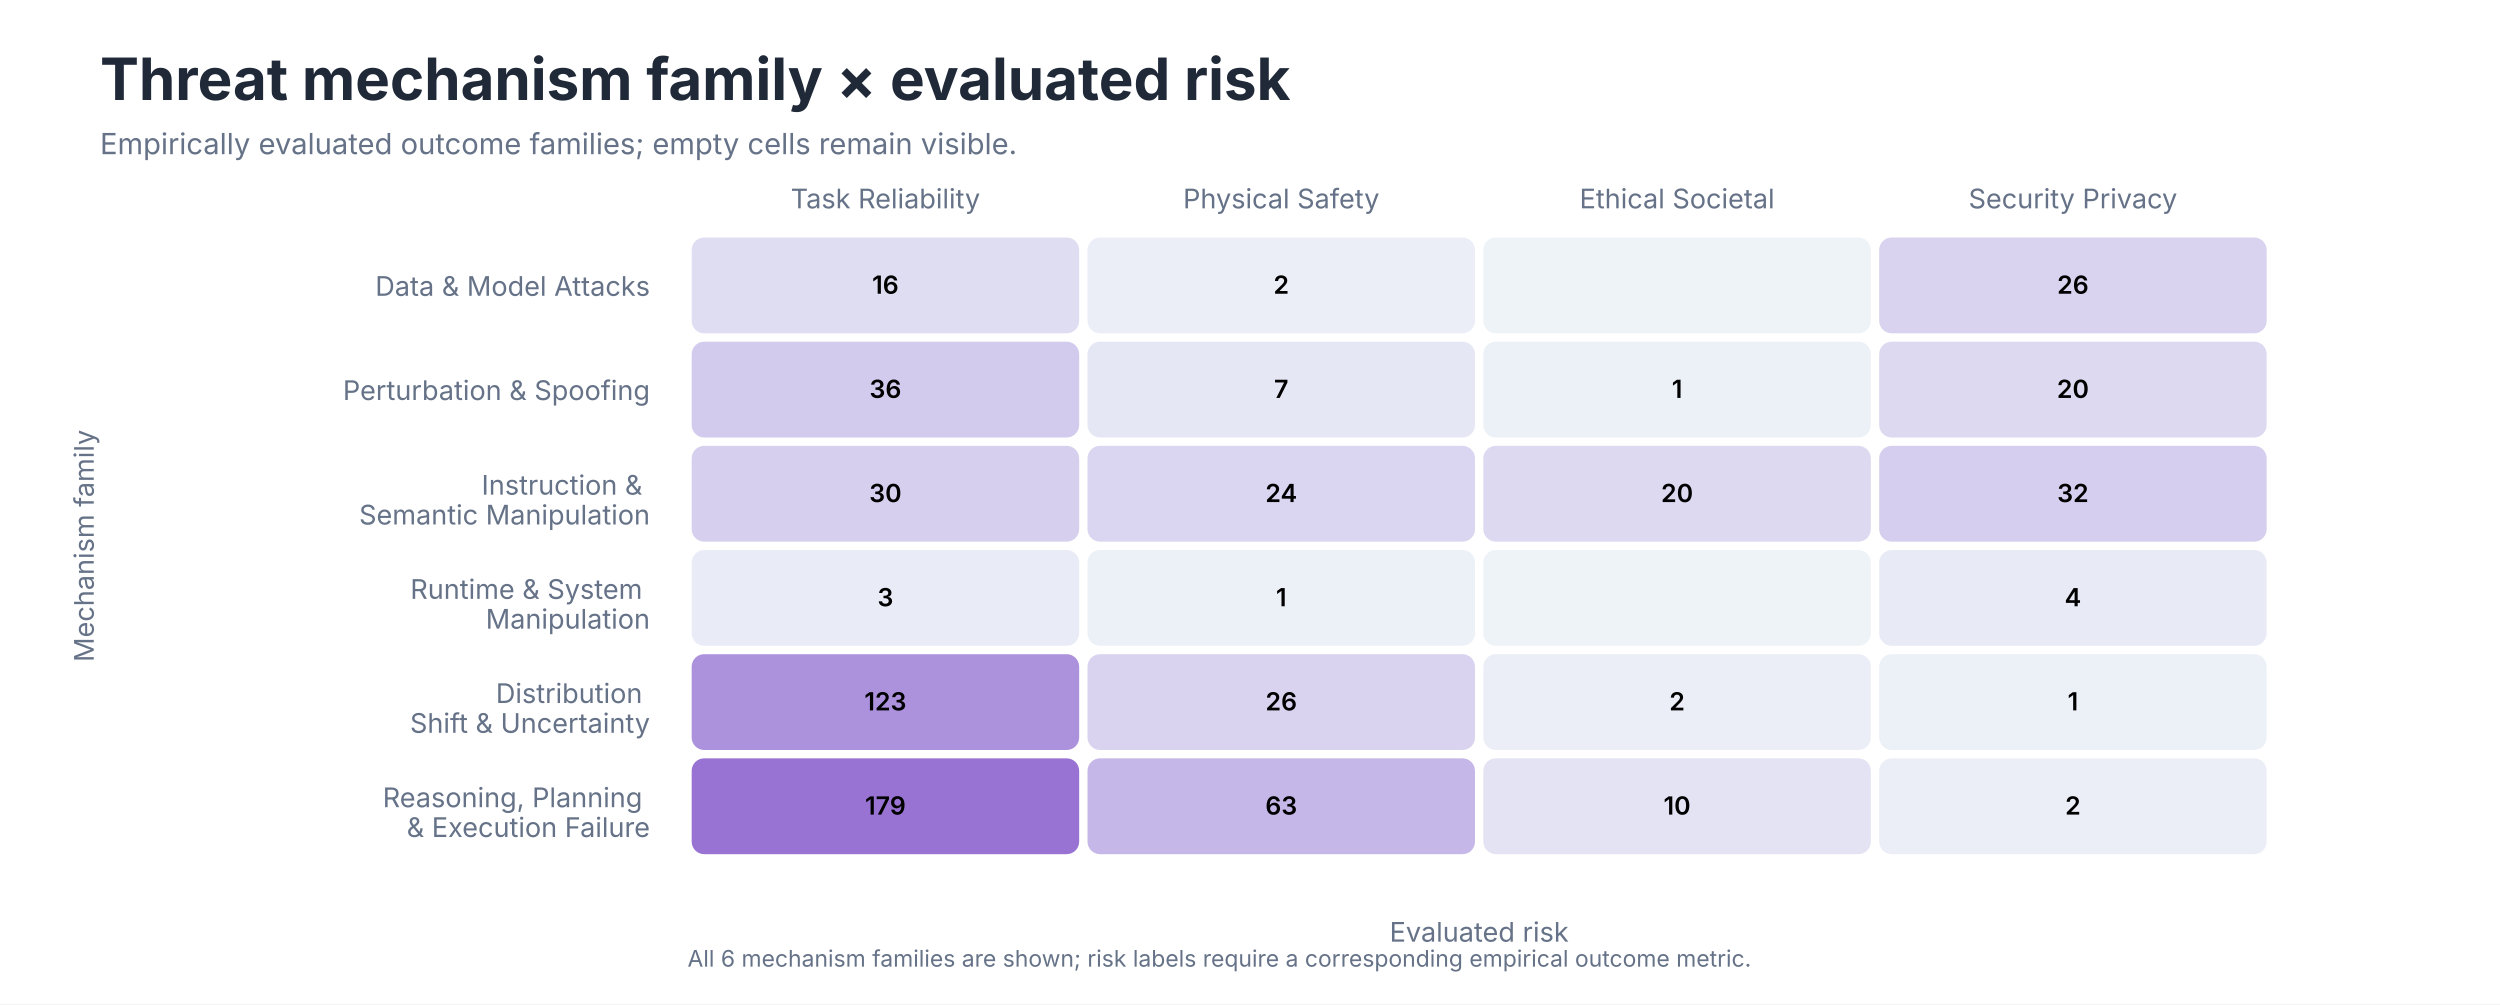
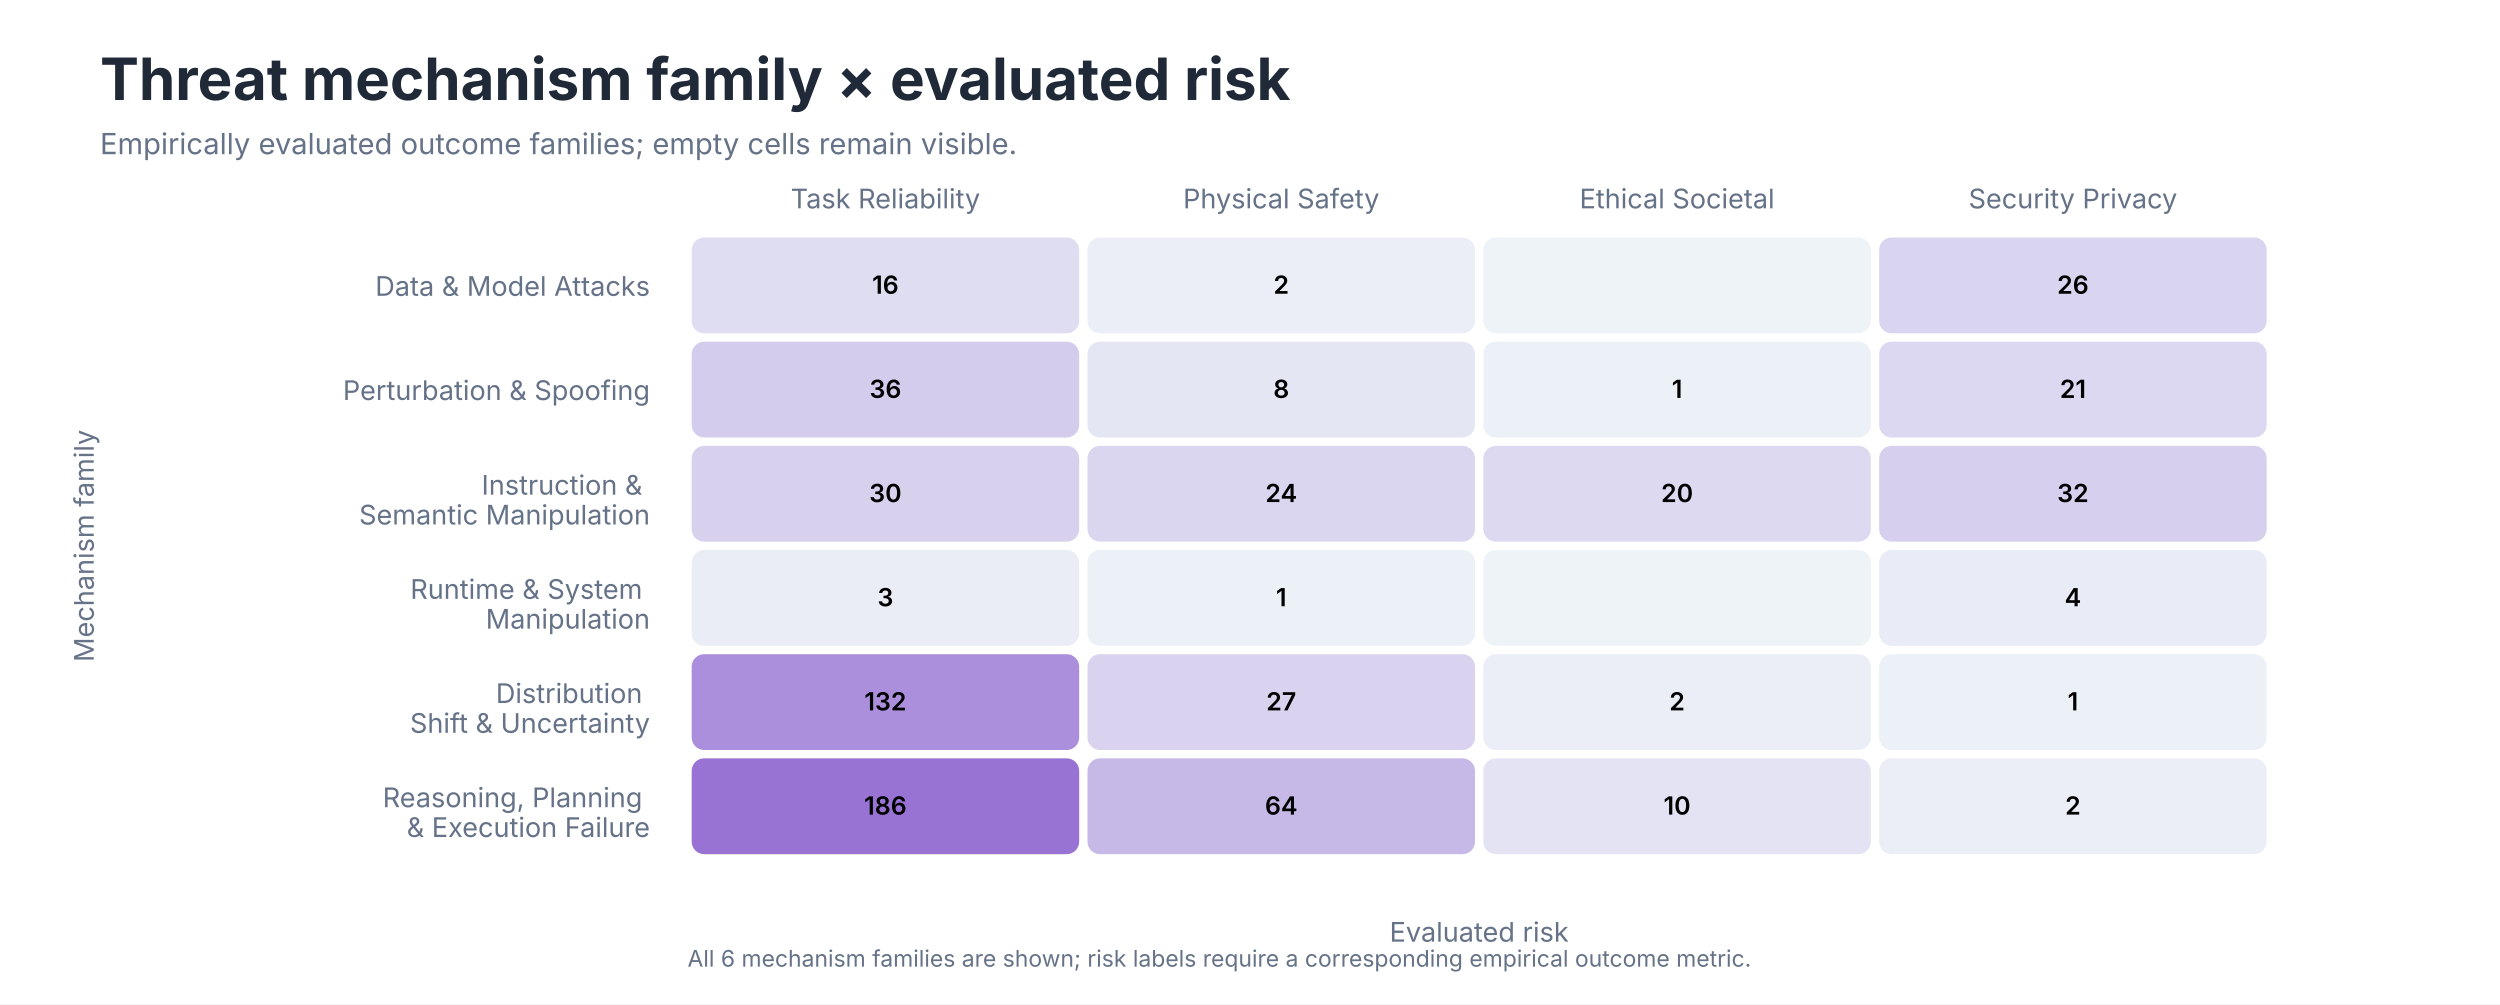
<svg xmlns="http://www.w3.org/2000/svg" role="img" aria-labelledby="title desc" viewBox="0 0 1200 482">
  <style>
text { font-family: -apple-system, BlinkMacSystemFont, 'Segoe UI', sans-serif; }
.title { font-size: 28px; font-weight: 650; fill: #202938; }
.subtitle { font-size: 14px; fill: #657287; }
.axis { font-size: 13px; fill: #657287; }
.label { font-size: 13px; fill: #202938; }
.small { font-size: 11px; fill: #657287; }
</style>
  <rect width="1200" height="482" fill="#FFFFFF" />
  <text class="title" x="48" y="48">Threat mechanism family × evaluated risk</text>
  <text class="subtitle" x="48" y="74">Empirically evaluated outcome families; empty cells remain visible.</text>
  <text class="axis" x="425.0" y="100" text-anchor="middle">Task Reliability</text>
  <text class="axis" x="615.0" y="100" text-anchor="middle">Physical Safety</text>
  <text class="axis" x="805.0" y="100" text-anchor="middle">Ethical Societal</text>
  <text class="axis" x="995.0" y="100" text-anchor="middle">Security Privacy</text>
  <text class="axis" text-anchor="end" x="312.0" y="142.0">Data &amp; Model Attacks</text>
  <rect x="332" y="114" width="186" height="46" rx="6" fill="#DFDDF2" />
  <text x="425.0" y="141.0" text-anchor="middle" font-size="12" font-weight="600" fill="#000000">16</text>
  <rect x="522" y="114" width="186" height="46" rx="6" fill="#EBEEF7" />
  <text x="615.0" y="141.0" text-anchor="middle" font-size="12" font-weight="600" fill="#000000">2</text>
  <rect x="712" y="114" width="186" height="46" rx="6" fill="#EEF3F8" />
  <text x="805.0" y="141.0" text-anchor="middle" font-size="12" font-weight="600" fill="#000000" />
-   <rect x="902" y="114" width="186" height="46" rx="6" fill="#D9D3EF" />
+   <rect x="902" y="114" width="186" height="46" rx="6" fill="#D9D4EF" />
  <text x="995.0" y="141.0" text-anchor="middle" font-size="12" font-weight="600" fill="#000000">26</text>
  <text class="axis" text-anchor="end" x="312.0" y="192.0">Perturbation &amp; Spoofing</text>
-   <rect x="332" y="164" width="186" height="46" rx="6" fill="#D3CBED" />
+   <rect x="332" y="164" width="186" height="46" rx="6" fill="#D4CCED" />
  <text x="425.0" y="191.0" text-anchor="middle" font-size="12" font-weight="600" fill="#000000">36</text>
-   <rect x="522" y="164" width="186" height="46" rx="6" fill="#E6E7F5" />
-   <text x="615.0" y="191.0" text-anchor="middle" font-size="12" font-weight="600" fill="#000000">7</text>
+   <rect x="522" y="164" width="186" height="46" rx="6" fill="#E5E6F4" />
+   <text x="615.0" y="191.0" text-anchor="middle" font-size="12" font-weight="600" fill="#000000">8</text>
  <rect x="712" y="164" width="186" height="46" rx="6" fill="#ECF0F7" />
  <text x="805.0" y="191.0" text-anchor="middle" font-size="12" font-weight="600" fill="#000000">1</text>
-   <rect x="902" y="164" width="186" height="46" rx="6" fill="#DCD9F1" />
-   <text x="995.0" y="191.0" text-anchor="middle" font-size="12" font-weight="600" fill="#000000">20</text>
+   <rect x="902" y="164" width="186" height="46" rx="6" fill="#DCD8F1" />
+   <text x="995.0" y="191.0" text-anchor="middle" font-size="12" font-weight="600" fill="#000000">21</text>
  <text class="axis" text-anchor="end" x="312.0" y="242.0">
    <tspan x="312.0" dy="-0.35em">Instruction &amp;</tspan>
    <tspan x="312.0" dy="1.1em">Semantic Manipulation</tspan>
  </text>
-   <rect x="332" y="214" width="186" height="46" rx="6" fill="#D6D0EE" />
+   <rect x="332" y="214" width="186" height="46" rx="6" fill="#D7D1EE" />
  <text x="425.0" y="241.0" text-anchor="middle" font-size="12" font-weight="600" fill="#000000">30</text>
-   <rect x="522" y="214" width="186" height="46" rx="6" fill="#DAD5F0" />
+   <rect x="522" y="214" width="186" height="46" rx="6" fill="#DAD6F0" />
  <text x="615.0" y="241.0" text-anchor="middle" font-size="12" font-weight="600" fill="#000000">24</text>
-   <rect x="712" y="214" width="186" height="46" rx="6" fill="#DCD9F1" />
+   <rect x="712" y="214" width="186" height="46" rx="6" fill="#DDD9F1" />
  <text x="805.0" y="241.0" text-anchor="middle" font-size="12" font-weight="600" fill="#000000">20</text>
-   <rect x="902" y="214" width="186" height="46" rx="6" fill="#D5CEEE" />
+   <rect x="902" y="214" width="186" height="46" rx="6" fill="#D6CFEE" />
  <text x="995.0" y="241.0" text-anchor="middle" font-size="12" font-weight="600" fill="#000000">32</text>
  <text class="axis" text-anchor="end" x="312.0" y="292.0">
    <tspan x="312.0" dy="-0.35em">Runtime &amp; System</tspan>
    <tspan x="312.0" dy="1.1em">Manipulation</tspan>
  </text>
-   <rect x="332" y="264" width="186" height="46" rx="6" fill="#E9ECF6" />
+   <rect x="332" y="264" width="186" height="46" rx="6" fill="#EAECF6" />
  <text x="425.0" y="291.0" text-anchor="middle" font-size="12" font-weight="600" fill="#000000">3</text>
  <rect x="522" y="264" width="186" height="46" rx="6" fill="#ECF0F7" />
  <text x="615.0" y="291.0" text-anchor="middle" font-size="12" font-weight="600" fill="#000000">1</text>
  <rect x="712" y="264" width="186" height="46" rx="6" fill="#EEF3F8" />
  <text x="805.0" y="291.0" text-anchor="middle" font-size="12" font-weight="600" fill="#000000" />
-   <rect x="902" y="264" width="186" height="46" rx="6" fill="#E8EBF6" />
+   <rect x="902" y="264" width="186" height="46" rx="6" fill="#E9EBF6" />
  <text x="995.0" y="291.0" text-anchor="middle" font-size="12" font-weight="600" fill="#000000">4</text>
  <text class="axis" text-anchor="end" x="312.0" y="342.0">
    <tspan x="312.0" dy="-0.35em">Distribution</tspan>
    <tspan x="312.0" dy="1.1em">Shift &amp; Uncertainty</tspan>
  </text>
-   <rect x="332" y="314" width="186" height="46" rx="6" fill="#AC91DD" />
-   <text x="425.0" y="341.0" text-anchor="middle" font-size="12" font-weight="600" fill="#000000">123</text>
+   <rect x="332" y="314" width="186" height="46" rx="6" fill="#AB8FDC" />
+   <text x="425.0" y="341.0" text-anchor="middle" font-size="12" font-weight="600" fill="#000000">132</text>
  <rect x="522" y="314" width="186" height="46" rx="6" fill="#D9D3EF" />
-   <text x="615.0" y="341.0" text-anchor="middle" font-size="12" font-weight="600" fill="#000000">26</text>
+   <text x="615.0" y="341.0" text-anchor="middle" font-size="12" font-weight="600" fill="#000000">27</text>
  <rect x="712" y="314" width="186" height="46" rx="6" fill="#EBEEF7" />
  <text x="805.0" y="341.0" text-anchor="middle" font-size="12" font-weight="600" fill="#000000">2</text>
  <rect x="902" y="314" width="186" height="46" rx="6" fill="#ECF0F7" />
  <text x="995.0" y="341.0" text-anchor="middle" font-size="12" font-weight="600" fill="#000000">1</text>
  <text class="axis" text-anchor="end" x="312.0" y="392.0">
    <tspan x="312.0" dy="-0.35em">Reasoning, Planning</tspan>
    <tspan x="312.0" dy="1.1em">&amp; Execution Failure</tspan>
  </text>
  <rect x="332" y="364" width="186" height="46" rx="6" fill="#9873D4" />
-   <text x="425.0" y="391.0" text-anchor="middle" font-size="12" font-weight="600" fill="#000000">179</text>
-   <rect x="522" y="364" width="186" height="46" rx="6" fill="#C5B7E7" />
-   <text x="615.0" y="391.0" text-anchor="middle" font-size="12" font-weight="600" fill="#000000">63</text>
-   <rect x="712" y="364" width="186" height="46" rx="6" fill="#E3E3F3" />
+   <text x="425.0" y="391.0" text-anchor="middle" font-size="12" font-weight="600" fill="#000000">186</text>
+   <rect x="522" y="364" width="186" height="46" rx="6" fill="#C6B8E7" />
+   <text x="615.0" y="391.0" text-anchor="middle" font-size="12" font-weight="600" fill="#000000">64</text>
+   <rect x="712" y="364" width="186" height="46" rx="6" fill="#E4E3F4" />
  <text x="805.0" y="391.0" text-anchor="middle" font-size="12" font-weight="600" fill="#000000">10</text>
  <rect x="902" y="364" width="186" height="46" rx="6" fill="#EBEEF7" />
  <text x="995.0" y="391.0" text-anchor="middle" font-size="12" font-weight="600" fill="#000000">2</text>
  <text class="axis" x="710.0" y="452" text-anchor="middle">Evaluated risk</text>
  <text class="axis" transform="translate(45 262.0) rotate(-90)" text-anchor="middle">Mechanism family</text>
  <text class="small" x="330" y="464">All 6 mechanism families are shown; risk labels require a corresponding empirical outcome metric.</text>
</svg>
